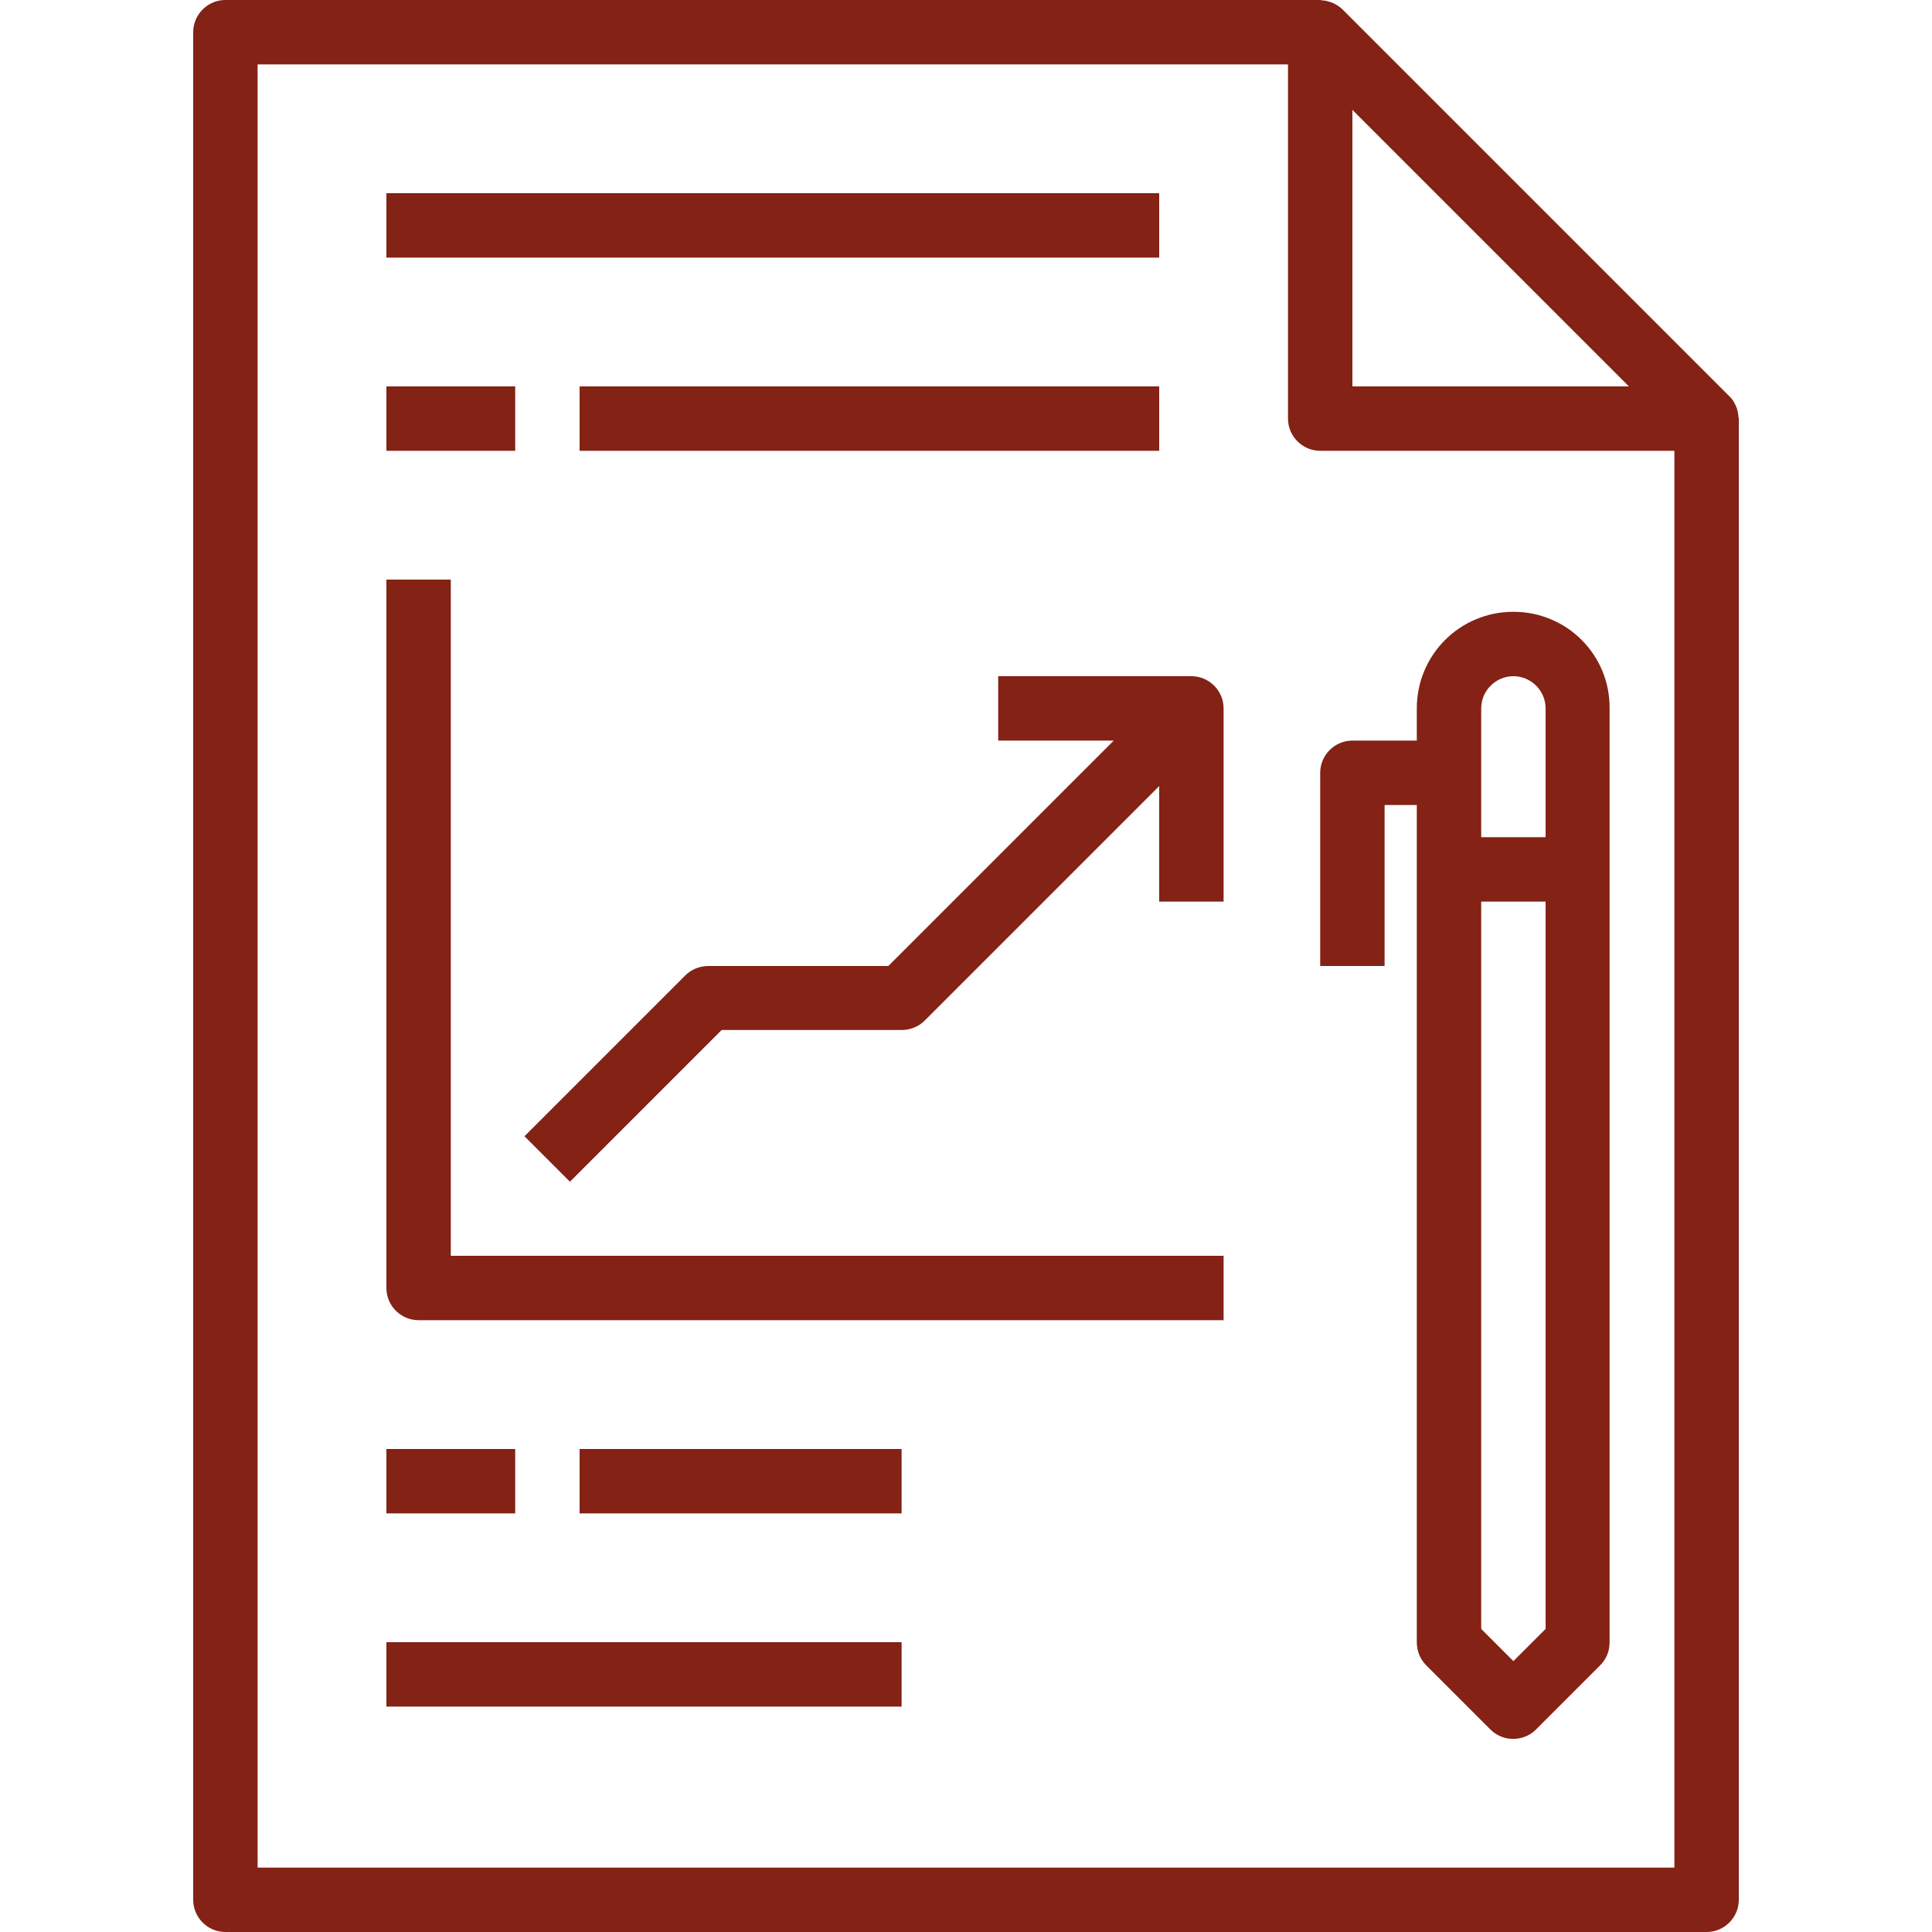
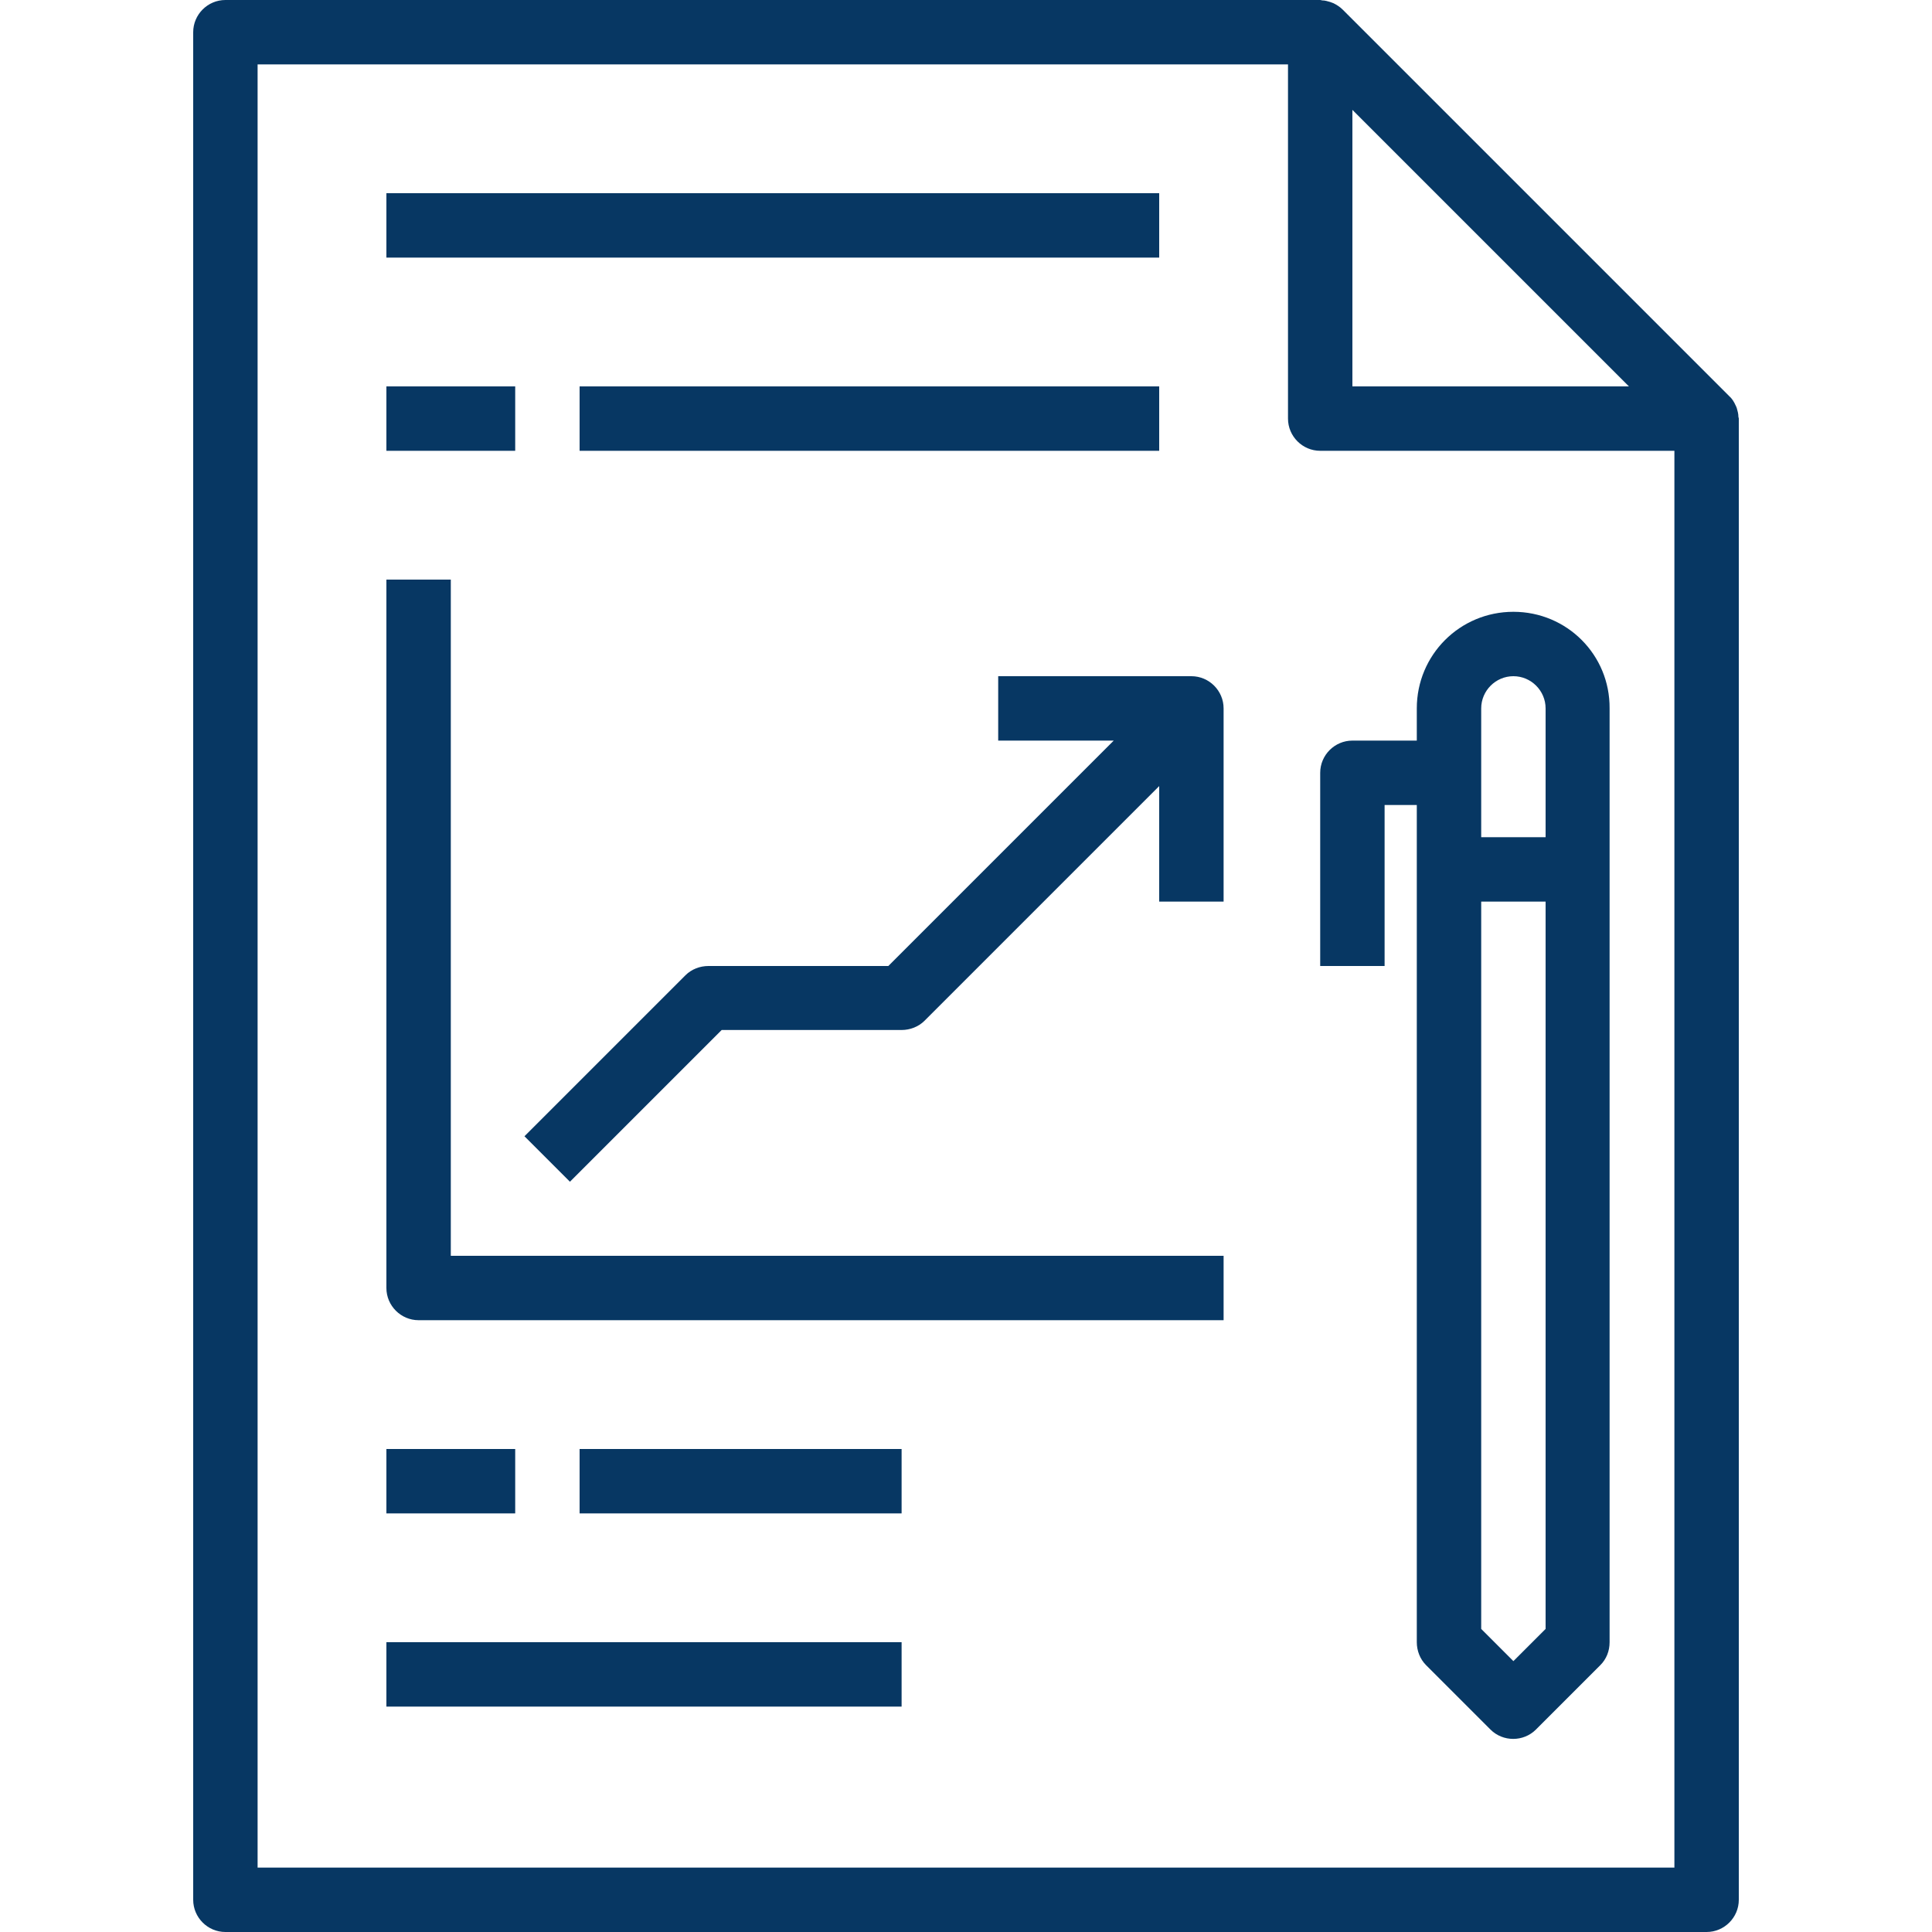
<svg xmlns="http://www.w3.org/2000/svg" version="1.1" id="Capa_1" x="0px" y="0px" viewBox="0 0 480 480" style="enable-background:new 0 0 480 480;" xml:space="preserve">
  <style type="text/css">
- 	.st0{fill:#832215;}
+ 	.st0{fill:#073763;}
</style>
  <g>
    <g>
      <path class="st0" d="M431.9,103.5c0-0.7-0.2-1.4-0.4-2.1c-0.1-0.3-0.2-0.5-0.3-0.7c-0.4-0.9-0.9-1.7-1.6-2.3l-96-96    c-0.7-0.7-1.5-1.2-2.3-1.6c-0.3-0.1-0.5-0.2-0.8-0.3c-0.7-0.2-1.3-0.4-2-0.4c-0.1,0-0.3-0.1-0.5-0.1H56c-4.4,0-8,3.6-8,8v464    c0,4.4,3.6,8,8,8h368c4.4,0,8-3.6,8-8V104C432,103.8,431.9,103.7,431.9,103.5z M336,27.3L404.7,96H336V27.3z M416,464H64V16h256    v88c0,4.4,3.6,8,8,8h88V464z" />
    </g>
  </g>
  <g>
    <g>
      <path class="st0" d="M376,152c-13.3,0-24,10.7-24,24v8h-16c-4.4,0-8,3.6-8,8v48h16v-40h8v208c0,2.1,0.8,4.2,2.3,5.7l16,16    c3.1,3.1,8.2,3.1,11.3,0l16-16c1.5-1.5,2.3-3.5,2.3-5.7V176C400,162.7,389.3,152,376,152z M384,404.7l-8,8l-8-8V224h16V404.7z     M384,208h-16v-32c0-4.4,3.6-8,8-8s8,3.6,8,8V208z" />
    </g>
  </g>
  <g>
    <g>
      <rect x="96" y="48" class="st0" width="192" height="16" />
    </g>
  </g>
  <g>
    <g>
      <rect x="96" y="96" class="st0" width="32" height="16" />
    </g>
  </g>
  <g>
    <g>
      <rect x="144" y="96" class="st0" width="144" height="16" />
    </g>
  </g>
  <g>
    <g>
      <path class="st0" d="M296,168h-48v16h28.7l-56,56H176c-2.1,0-4.2,0.8-5.7,2.3l-40,40l11.3,11.3l37.7-37.7H224    c2.1,0,4.2-0.8,5.7-2.3l58.3-58.3V224h16v-48C304,171.6,300.4,168,296,168z" />
    </g>
  </g>
  <g>
    <g>
      <path class="st0" d="M112,312V144H96v176c0,4.4,3.6,8,8,8h200v-16H112z" />
    </g>
  </g>
  <g>
    <g>
      <rect x="96" y="360" class="st0" width="32" height="16" />
    </g>
  </g>
  <g>
    <g>
      <rect x="144" y="360" class="st0" width="80" height="16" />
    </g>
  </g>
  <g>
    <g>
      <rect x="96" y="408" class="st0" width="128" height="16" />
    </g>
  </g>
</svg>
